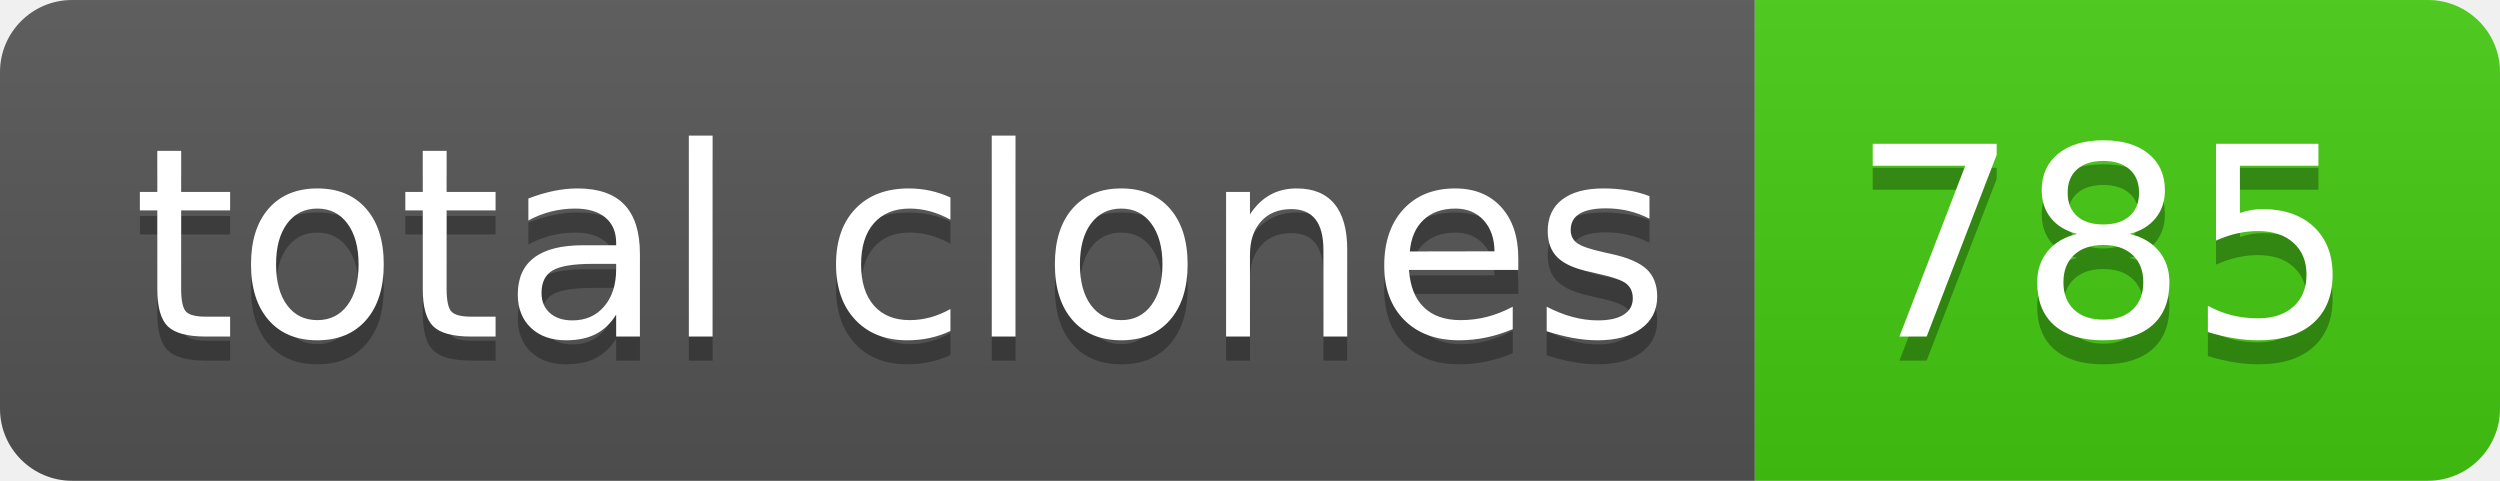
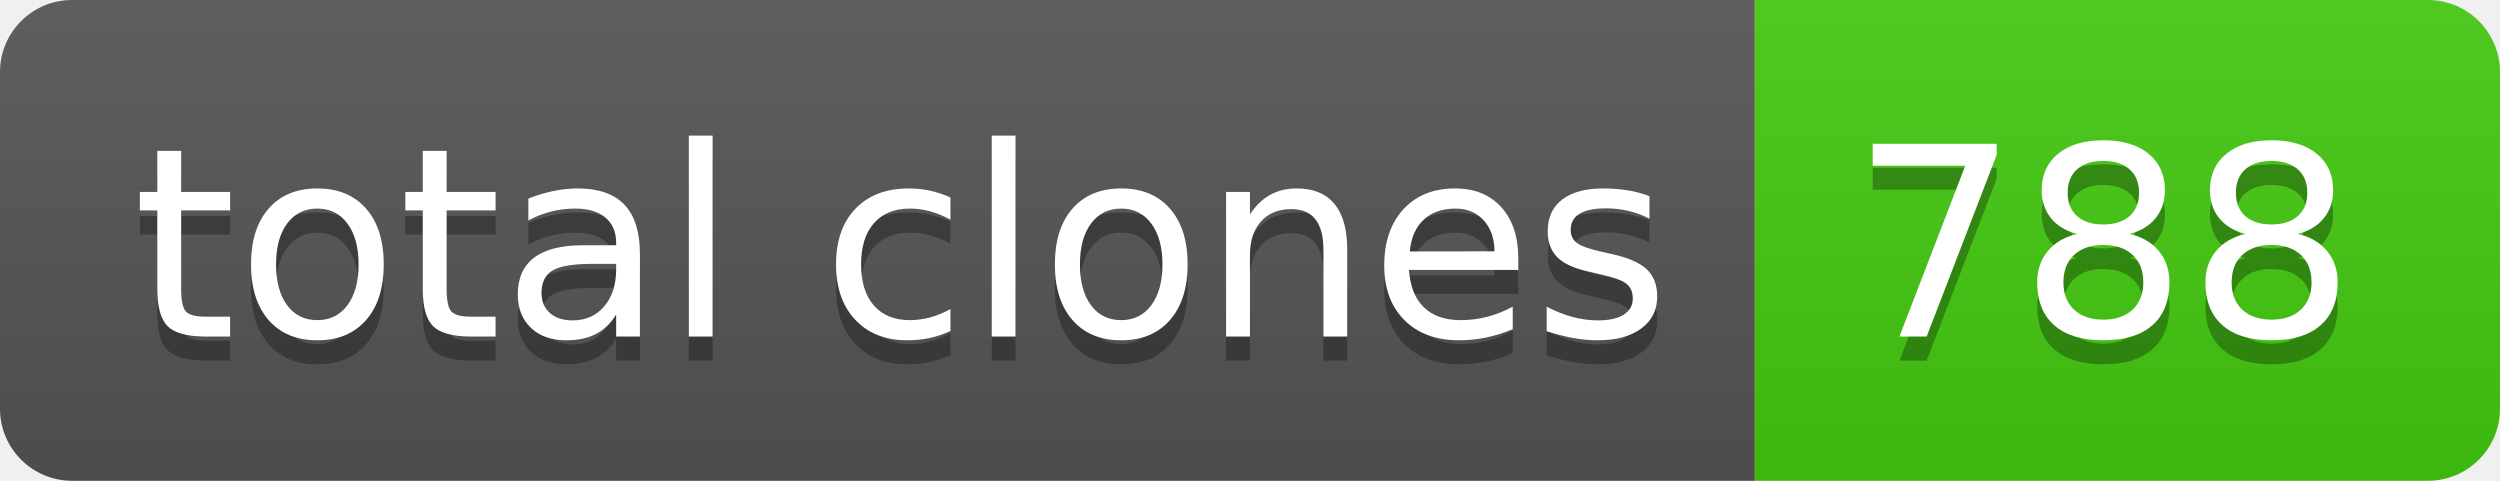
- <svg xmlns="http://www.w3.org/2000/svg" width="104" height="20" role="img" aria-label="total clones: 785">
+ <svg xmlns="http://www.w3.org/2000/svg" width="104" height="20" role="img" aria-label="total clones: 788">
  <linearGradient id="s" x2="0" y2="100%">
    <stop offset="0" stop-color="#bbb" stop-opacity=".1" />
    <stop offset="1" stop-opacity=".1" />
  </linearGradient>
  <clipPath id="r">
    <rect width="104" height="20" rx="3" fill="#fff" />
  </clipPath>
  <g clip-path="url(#r)">
    <rect width="73" height="20" fill="#555" />
    <rect x="73" width="31" height="20" fill="#4c1" />
    <rect width="104" height="20" fill="url(#s)" />
  </g>
  <g fill="#fff" text-anchor="middle" font-family="Verdana,Geneva,DejaVu Sans,sans-serif" text-rendering="geometricPrecision" font-size="110">
    <text aria-hidden="true" x="375" y="150" fill="#010101" fill-opacity=".3" transform="scale(.1)" textLength="630">total clones</text>
    <text x="375" y="140" transform="scale(.1)" fill="#fff" textLength="630">total clones</text>
-     <text aria-hidden="true" x="875" y="150" fill="#010101" fill-opacity=".3" transform="scale(.1)" textLength="210">785</text>
-     <text x="875" y="140" transform="scale(.1)" fill="#fff" textLength="210">785</text>
+     <text aria-hidden="true" x="875" y="150" fill="#010101" fill-opacity=".3" transform="scale(.1)" textLength="210">788</text>
+     <text x="875" y="140" transform="scale(.1)" fill="#fff" textLength="210">788</text>
  </g>
</svg>
